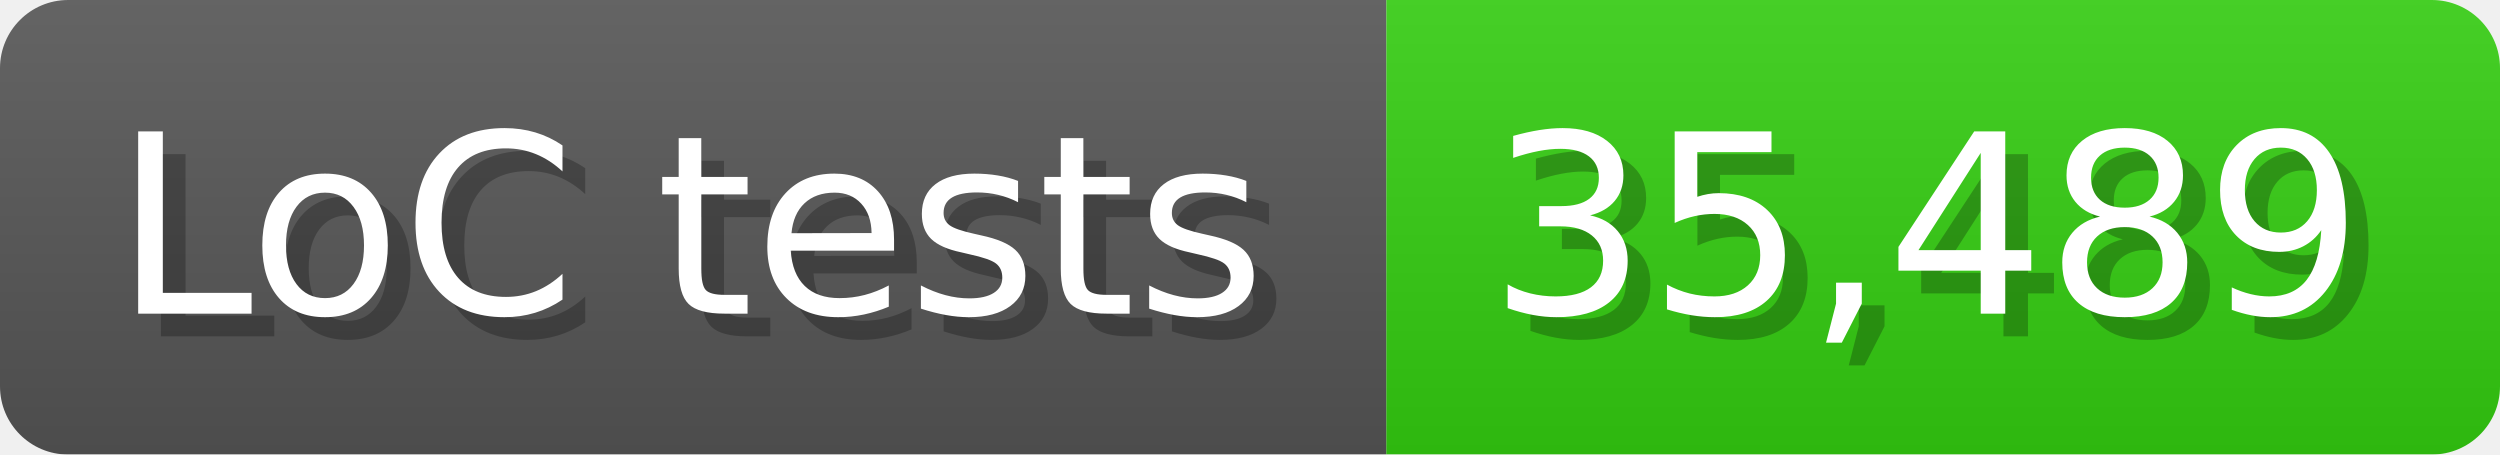
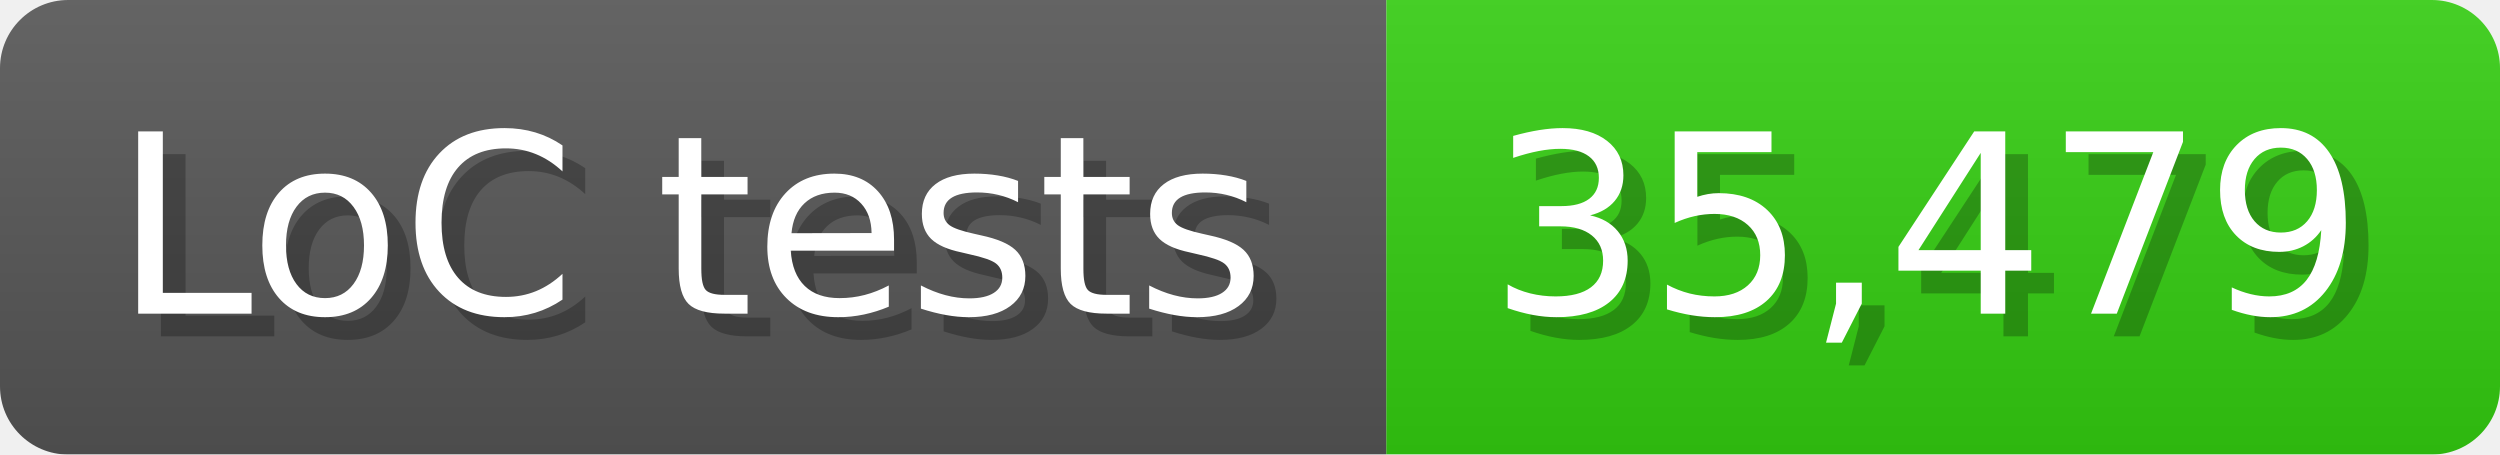
<svg xmlns="http://www.w3.org/2000/svg" width="110" height="20" viewBox="0 0 1100 200">
  <linearGradient id="a" x2="0" y2="100%">
    <stop offset="0" stop-opacity=".1" stop-color="#EEE" />
    <stop offset="1" stop-opacity=".1" />
  </linearGradient>
  <mask id="m">
    <rect width="1100" height="200" rx="30" fill="#FFF" />
  </mask>
  <g mask="url(#m)">
    <rect width="610" height="200" fill="#555" />
    <rect width="490" height="200" fill="#3C1" x="610" />
    <rect width="1100" height="200" fill="url(#a)" />
  </g>
  <g fill="#fff" text-anchor="start" font-family="Verdana,DejaVu Sans,sans-serif" font-size="110">
    <text x="60" y="148" textLength="510" fill="#000" opacity="0.25">LoC tests</text>
    <text x="50" y="138" textLength="510">LoC tests</text>
-     <text x="665" y="148" textLength="390" fill="#000" opacity="0.25">35,489</text>
-     <text x="655" y="138" textLength="390">35,489</text>
+     <text x="665" y="148" textLength="390" fill="#000" opacity="0.25">35,479</text>
+     <text x="655" y="138" textLength="390">35,479</text>
  </g>
</svg>
